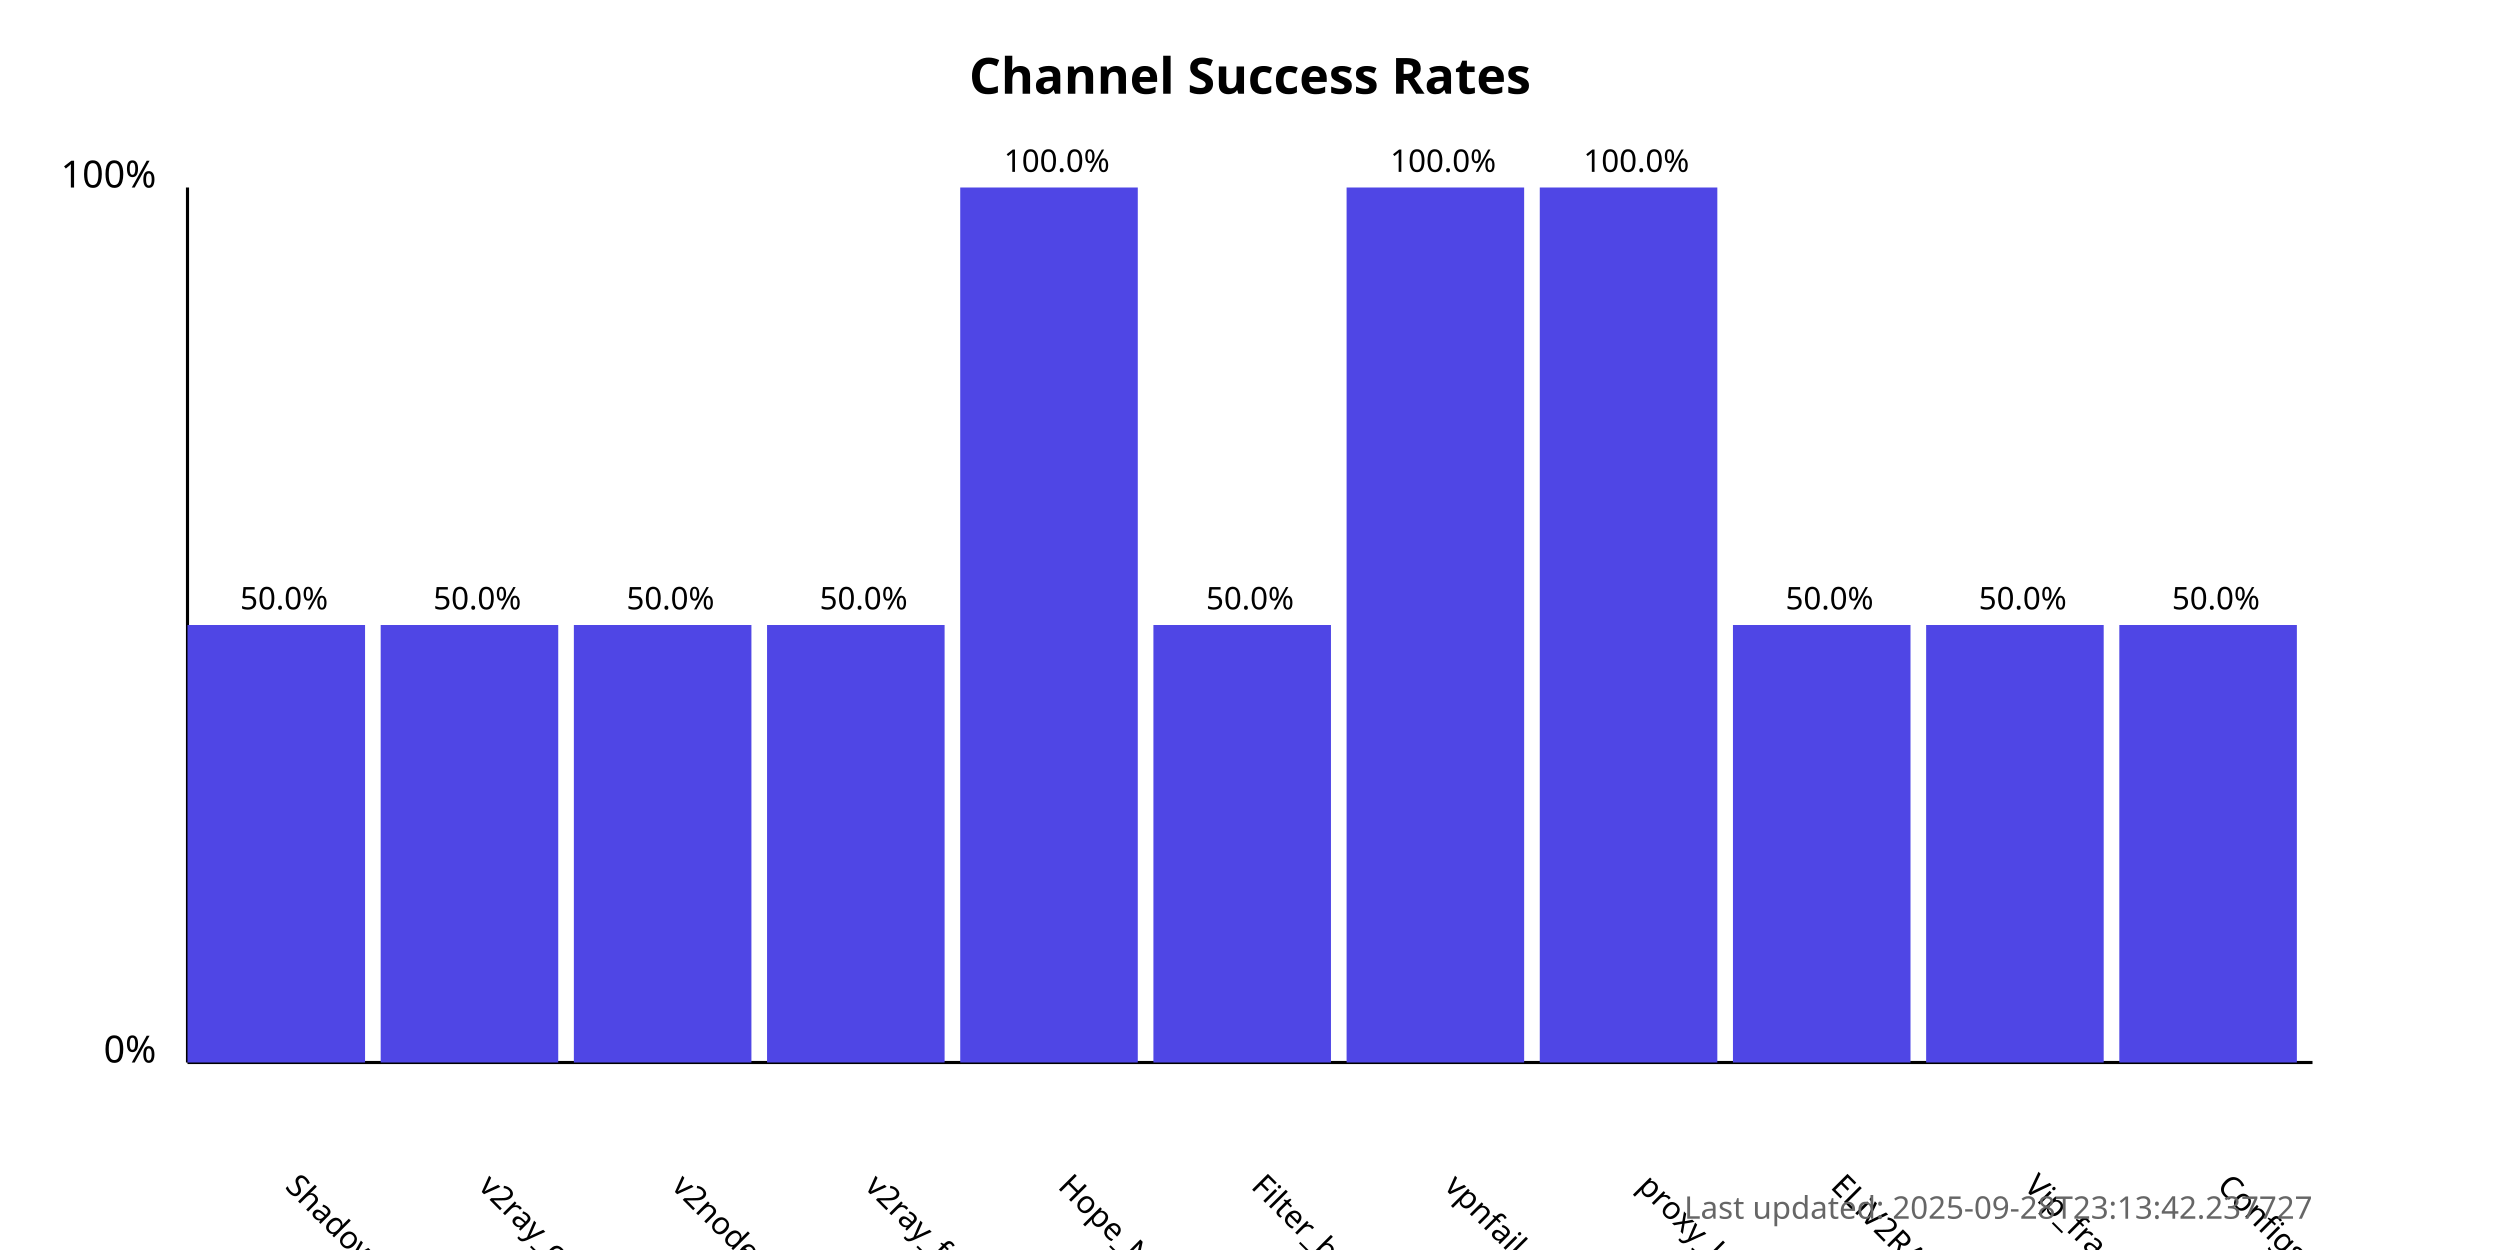
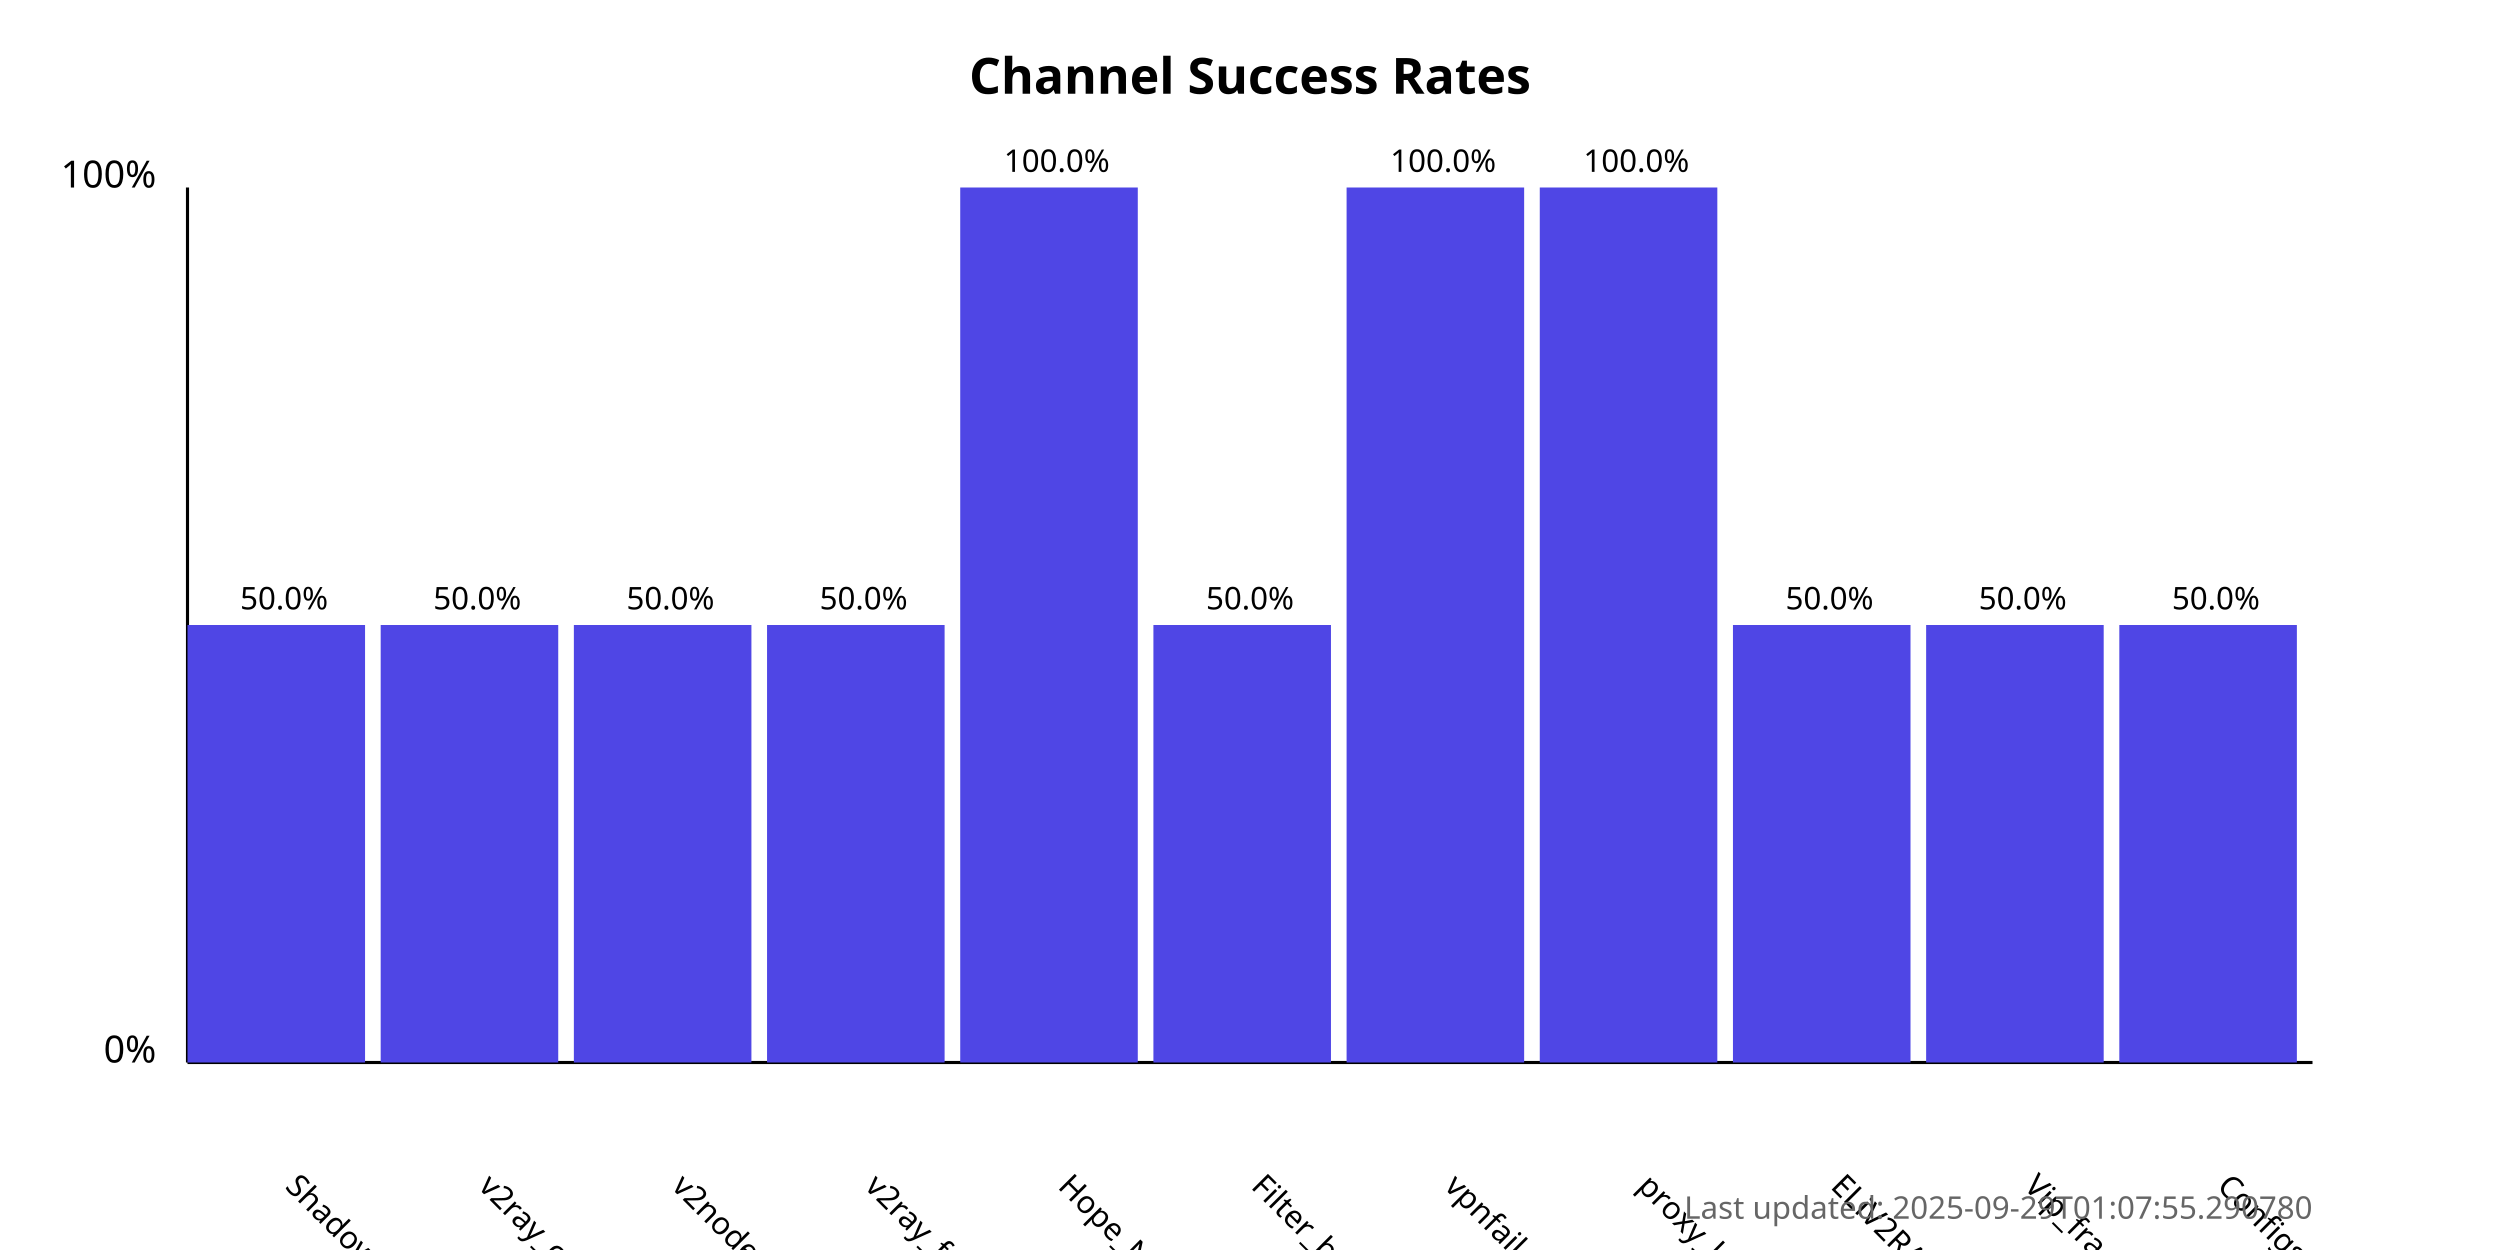
<svg xmlns="http://www.w3.org/2000/svg" width="800" height="400">
  <style>
            .chart-title { font: bold 16px sans-serif; }
            .axis-label { font: 12px sans-serif; }
            .tick-label { font: 10px sans-serif; }
            .bar { fill: #4f46e5; }
            .bar:hover { fill: #6366f1; }
            .timestamp { font: 10px sans-serif; fill: #666; }
        </style>
  <text x="400.0" y="30" text-anchor="middle" class="chart-title">
            Channel Success Rates
        </text>
  <line x1="60" y1="340" x2="60" y2="60" stroke="black" stroke-width="1" />
  <line x1="60" y1="340" x2="740" y2="340" stroke="black" stroke-width="1" />
  <text x="50" y="340" text-anchor="end" class="axis-label">0%</text>
  <text x="50" y="60" text-anchor="end" class="axis-label">100%</text>
  <g>
    <rect x="60" y="200.0" width="56.818" height="140.0" class="bar" />
    <text x="90.909" y="380" transform="rotate(45, 90.90909, 380)" text-anchor="start" class="tick-label">
                ShadowProxy66
            </text>
    <text x="90.909" y="195.0" text-anchor="middle" class="tick-label">
                50.0%
            </text>
  </g>
  <g>
    <rect x="121.818" y="200.0" width="56.818" height="140.0" class="bar" />
    <text x="152.727" y="380" transform="rotate(45, 152.7273, 380)" text-anchor="start" class="tick-label">
                v2ray_configs_pool
            </text>
    <text x="152.727" y="195.0" text-anchor="middle" class="tick-label">
                50.0%
            </text>
  </g>
  <g>
    <rect x="183.636" y="200.0" width="56.818" height="140.0" class="bar" />
    <text x="214.545" y="380" transform="rotate(45, 214.5455, 380)" text-anchor="start" class="tick-label">
                v2nodes
            </text>
    <text x="214.545" y="195.0" text-anchor="middle" class="tick-label">
                50.0%
            </text>
  </g>
  <g>
    <rect x="245.455" y="200.0" width="56.818" height="140.0" class="bar" />
    <text x="276.364" y="380" transform="rotate(45, 276.3636, 380)" text-anchor="start" class="tick-label">
                v2ray_free_conf
            </text>
    <text x="276.364" y="195.0" text-anchor="middle" class="tick-label">
                50.0%
            </text>
  </g>
  <g>
    <rect x="307.273" y="60.0" width="56.818" height="280.0" class="bar" />
    <text x="338.182" y="380" transform="rotate(45, 338.1818, 380)" text-anchor="start" class="tick-label">
                Hope_Net
            </text>
    <text x="338.182" y="55.0" text-anchor="middle" class="tick-label">
                100.0%
            </text>
  </g>
  <g>
    <rect x="369.091" y="200.0" width="56.818" height="140.0" class="bar" />
    <text x="400.0" y="380" transform="rotate(45, 400.0, 380)" text-anchor="start" class="tick-label">
                Filter_breaker
            </text>
    <text x="400.0" y="195.0" text-anchor="middle" class="tick-label">
                50.0%
            </text>
  </g>
  <g>
    <rect x="430.909" y="60.0" width="56.818" height="280.0" class="bar" />
    <text x="461.818" y="380" transform="rotate(45, 461.8182, 380)" text-anchor="start" class="tick-label">
                vpnfail_vless
            </text>
    <text x="461.818" y="55.0" text-anchor="middle" class="tick-label">
                100.0%
            </text>
  </g>
  <g>
    <rect x="492.727" y="60.0" width="56.818" height="280.0" class="bar" />
    <text x="523.636" y="380" transform="rotate(45, 523.6364, 380)" text-anchor="start" class="tick-label">
                proxy_kafee
            </text>
    <text x="523.636" y="55.0" text-anchor="middle" class="tick-label">
                100.0%
            </text>
  </g>
  <g>
    <rect x="554.545" y="200.0" width="56.818" height="140.0" class="bar" />
    <text x="585.455" y="380" transform="rotate(45, 585.4545, 380)" text-anchor="start" class="tick-label">
                ELiV2RAY
            </text>
    <text x="585.455" y="195.0" text-anchor="middle" class="tick-label">
                50.0%
            </text>
  </g>
  <g>
    <rect x="616.364" y="200.0" width="56.818" height="140.0" class="bar" />
    <text x="647.273" y="380" transform="rotate(45, 647.2727, 380)" text-anchor="start" class="tick-label">
                Vip_fragment_v2ray
            </text>
    <text x="647.273" y="195.0" text-anchor="middle" class="tick-label">
                50.0%
            </text>
  </g>
  <g>
    <rect x="678.182" y="200.0" width="56.818" height="140.0" class="bar" />
    <text x="709.091" y="380" transform="rotate(45, 709.0909, 380)" text-anchor="start" class="tick-label">
                ConfigsHubPlus
            </text>
    <text x="709.091" y="195.0" text-anchor="middle" class="tick-label">
                50.0%
            </text>
  </g>
  <text x="740" y="390" text-anchor="end" class="timestamp">
-             Last updated: 2025-09-28T23:13:42.237727
+             Last updated: 2025-09-29T01:07:55.290780
        </text>
</svg>
